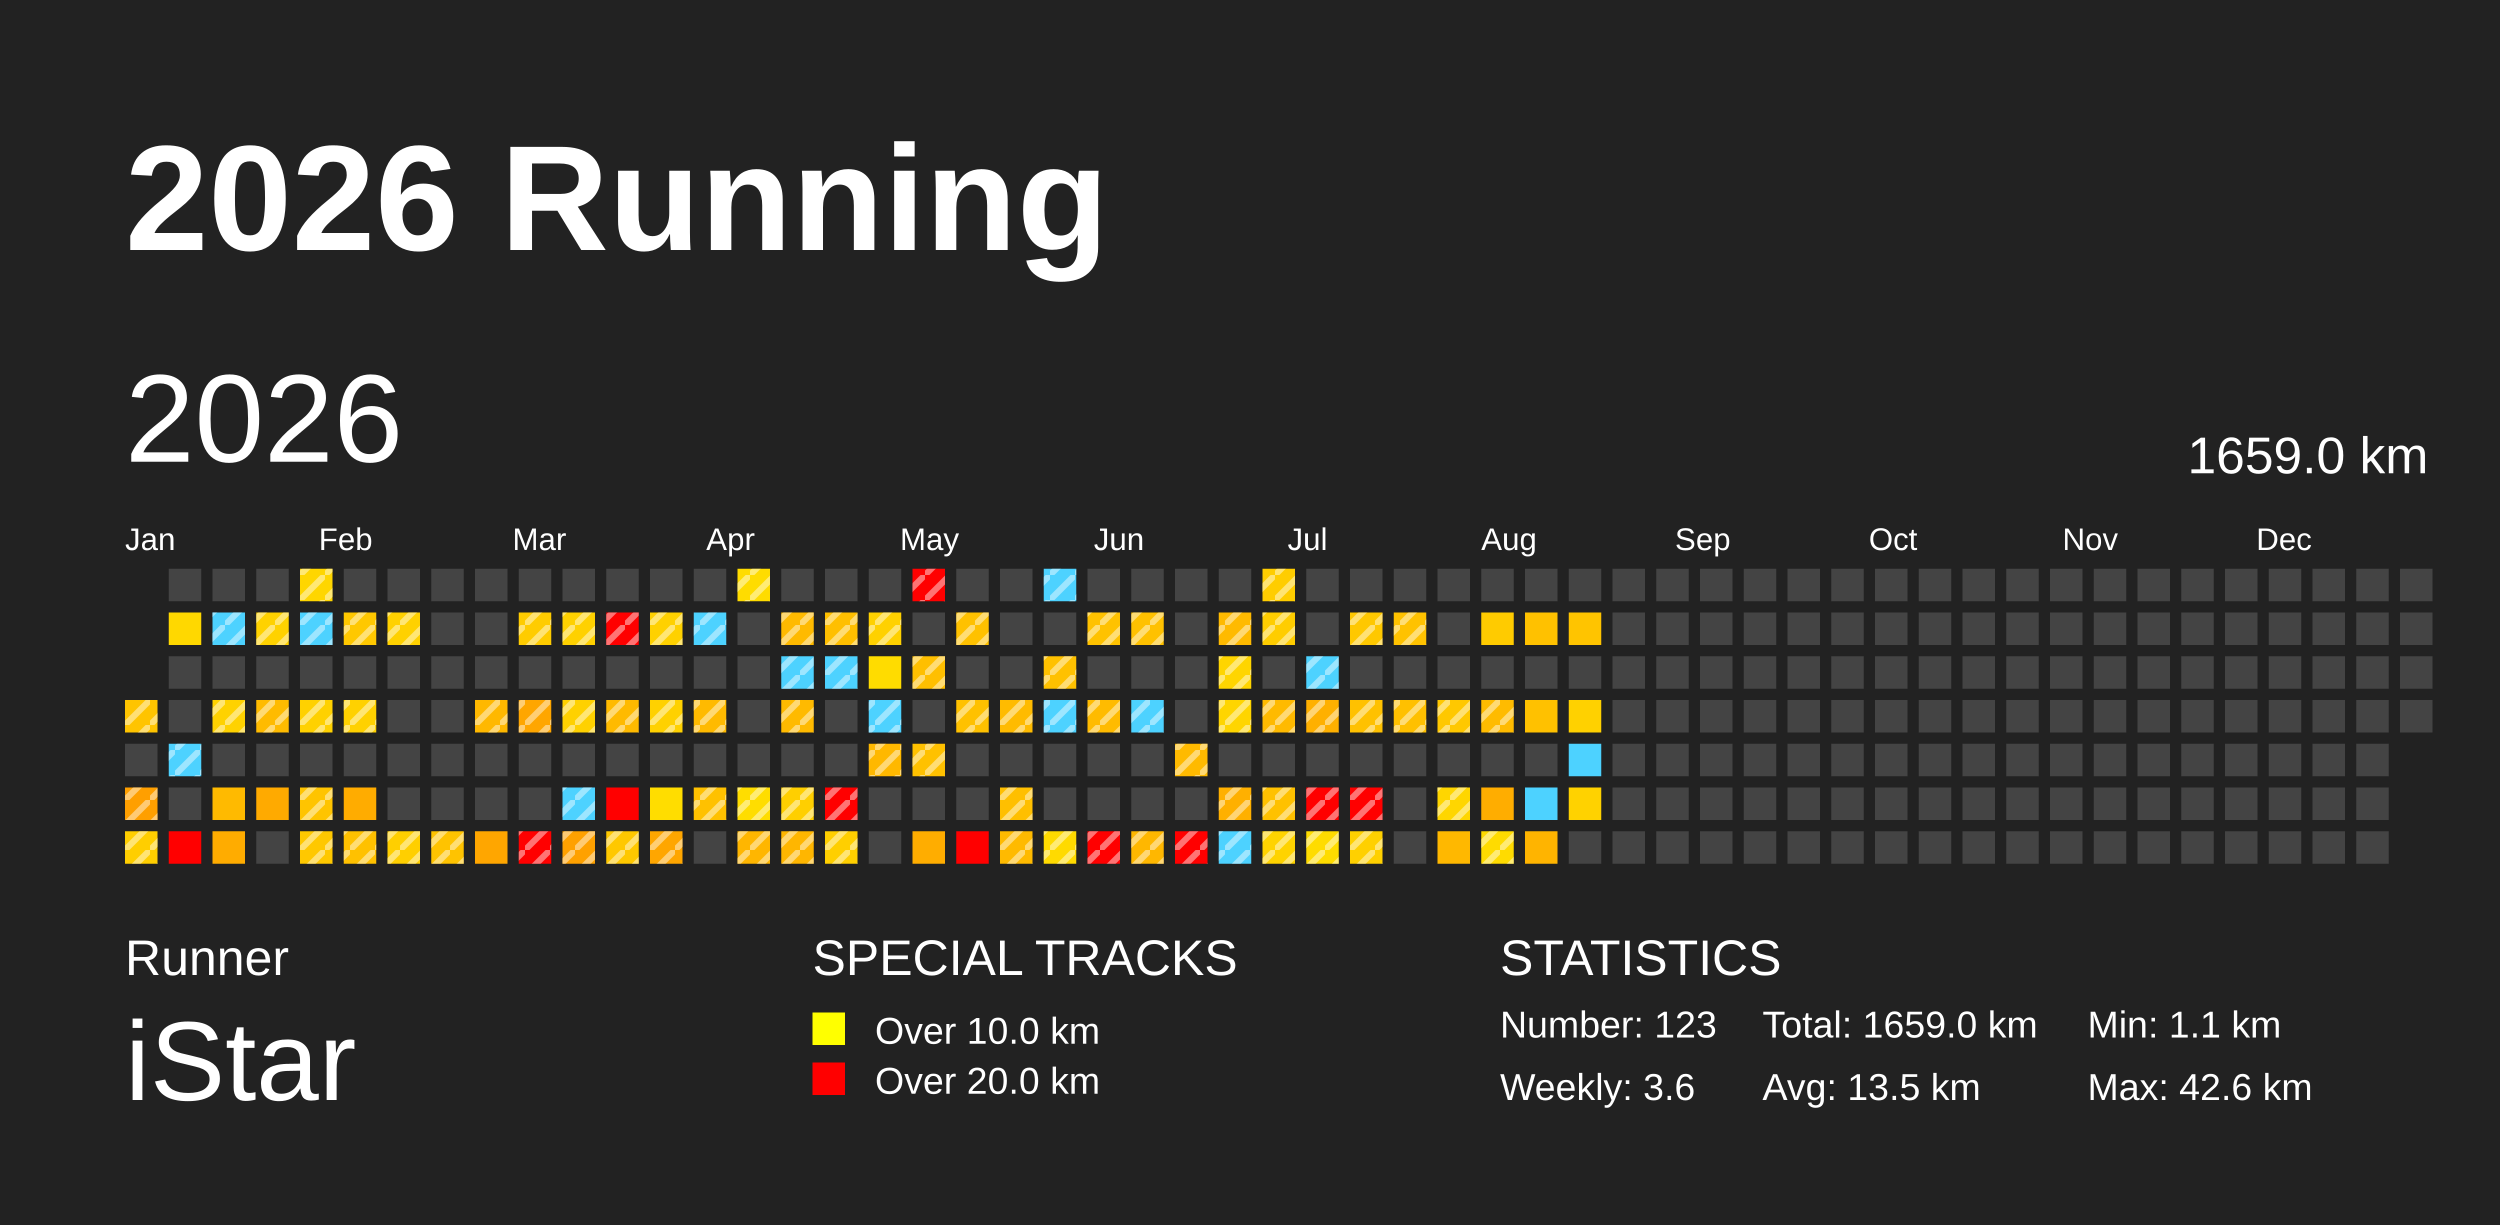
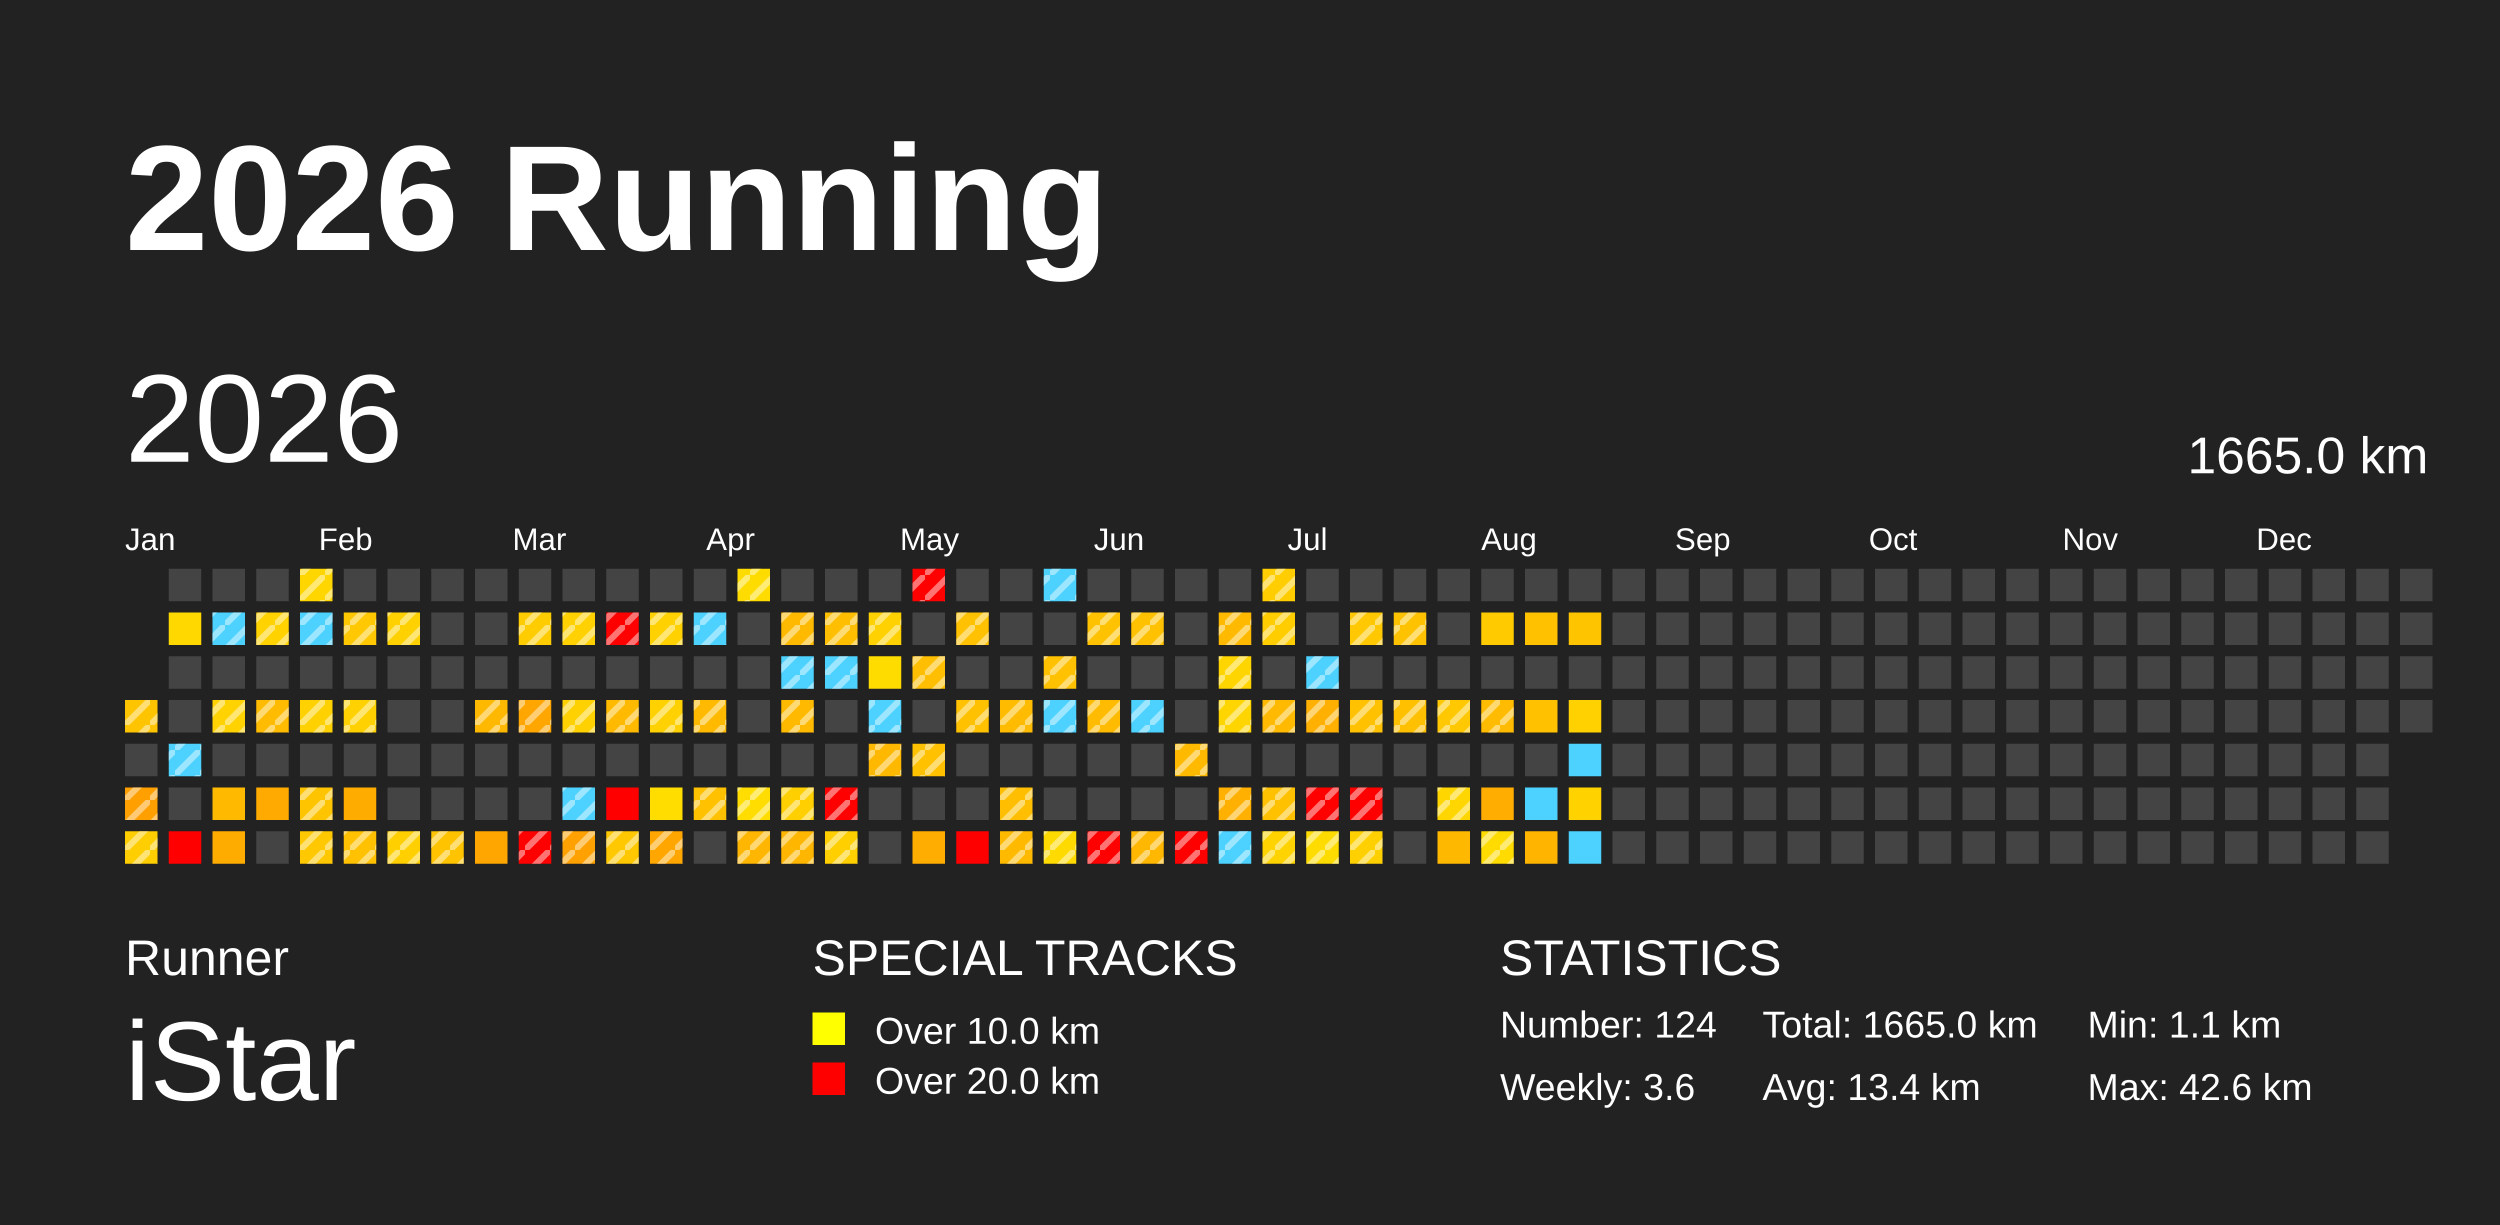
<svg xmlns="http://www.w3.org/2000/svg" baseProfile="full" height="98mm" version="1.1" viewBox="0,0,200,98" width="200mm">
  <defs>
    <pattern height="2" id="indoor-stripe" patternUnits="userSpaceOnUse" width="2">
      <line stroke="white" stroke-opacity="0.45" stroke-width="0.5" x1="0" x2="2" y1="2" y2="0" />
    </pattern>
  </defs>
  <rect fill="#222222" height="98" width="200" x="0" y="0" />
  <text fill="#FFFFFF" style="font-size:12px; font-family:Arial; font-weight:bold;" x="10" y="20">2026 Running</text>
  <text fill="#FFFFFF" style="font-size:4px; font-family:Arial" x="10" y="78">Runner</text>
  <text fill="#FFFFFF" style="font-size:9px; font-family:Arial" x="10" y="88">iStar</text>
  <text fill="#FFFFFF" style="font-size:4px; font-family:Arial" x="65" y="78">SPECIAL TRACKS</text>
  <rect fill="yellow" height="2.6" width="2.6" x="65" y="81" />
  <text fill="#FFFFFF" style="font-size:3px; font-family:Arial" x="70" y="83.5">Over 10.0 km</text>
  <rect fill="red" height="2.6" width="2.6" x="65" y="85" />
  <text fill="#FFFFFF" style="font-size:3px; font-family:Arial" x="70" y="87.5">Over 20.0 km</text>
  <text fill="#FFFFFF" style="font-size:4px; font-family:Arial" x="120" y="78">STATISTICS</text>
-   <text fill="#FFFFFF" style="font-size:3px; font-family:Arial" x="120" y="83">Number: 123</text>
+   <text fill="#FFFFFF" style="font-size:3px; font-family:Arial" x="120" y="83">Number: 124</text>
  <text fill="#FFFFFF" style="font-size:3px; font-family:Arial" x="120" y="88">Weekly: 3.6</text>
-   <text fill="#FFFFFF" style="font-size:3px; font-family:Arial" x="141" y="83">Total: 1659.0 km</text>
-   <text fill="#FFFFFF" style="font-size:3px; font-family:Arial" x="141" y="88">Avg: 13.5 km</text>
+   <text fill="#FFFFFF" style="font-size:3px; font-family:Arial" x="141" y="83">Total: 1665.0 km</text>
+   <text fill="#FFFFFF" style="font-size:3px; font-family:Arial" x="141" y="88">Avg: 13.4 km</text>
  <text fill="#FFFFFF" style="font-size:3px; font-family:Arial" x="167" y="83">Min: 1.1 km</text>
  <text fill="#FFFFFF" style="font-size:3px; font-family:Arial" x="167" y="88">Max: 42.6 km</text>
  <text dominant-baseline="hanging" fill="#FFFFFF" style="font-size:10.0px; font-family:Arial;" x="10" y="30">2026</text>
-   <text dominant-baseline="hanging" fill="#FFFFFF" style="font-size:4.125px; font-family:Arial;" x="175" y="35">1659.0 km</text>
+   <text dominant-baseline="hanging" fill="#FFFFFF" style="font-size:4.125px; font-family:Arial;" x="175" y="35">1665.0 km</text>
  <text fill="#FFFFFF" style="font-size:2.5px; font-family:Arial" x="10.0" y="44">Jan</text>
  <text fill="#FFFFFF" style="font-size:2.5px; font-family:Arial" x="25.5" y="44">Feb</text>
  <text fill="#FFFFFF" style="font-size:2.5px; font-family:Arial" x="41.0" y="44">Mar</text>
  <text fill="#FFFFFF" style="font-size:2.5px; font-family:Arial" x="56.5" y="44">Apr</text>
  <text fill="#FFFFFF" style="font-size:2.5px; font-family:Arial" x="72.0" y="44">May</text>
  <text fill="#FFFFFF" style="font-size:2.5px; font-family:Arial" x="87.5" y="44">Jun</text>
  <text fill="#FFFFFF" style="font-size:2.5px; font-family:Arial" x="103.0" y="44">Jul</text>
  <text fill="#FFFFFF" style="font-size:2.5px; font-family:Arial" x="118.5" y="44">Aug</text>
  <text fill="#FFFFFF" style="font-size:2.5px; font-family:Arial" x="134.0" y="44">Sep</text>
  <text fill="#FFFFFF" style="font-size:2.5px; font-family:Arial" x="149.5" y="44">Oct</text>
  <text fill="#FFFFFF" style="font-size:2.5px; font-family:Arial" x="165.0" y="44">Nov</text>
  <text fill="#FFFFFF" style="font-size:2.5px; font-family:Arial" x="180.5" y="44">Dec</text>
  <rect fill="#ffc400" height="2.6" width="2.6" x="10.0" y="56.0" />
  <rect fill="url(#indoor-stripe)" height="2.6" style="pointer-events: none;" width="2.6" x="10.0" y="56.0" />
  <rect fill="#444444" height="2.6" width="2.6" x="10.0" y="59.5" />
  <rect fill="#ff9f00" height="2.6" width="2.6" x="10.0" y="63.0" />
  <rect fill="url(#indoor-stripe)" height="2.6" style="pointer-events: none;" width="2.6" x="10.0" y="63.0" />
  <rect fill="#ffce00" height="2.6" width="2.6" x="10.0" y="66.5" />
  <rect fill="url(#indoor-stripe)" height="2.6" style="pointer-events: none;" width="2.6" x="10.0" y="66.5" />
  <rect fill="#444444" height="2.6" width="2.6" x="13.5" y="45.5" />
  <rect fill="#ffd800" height="2.6" width="2.6" x="13.5" y="49.0" />
  <rect fill="#444444" height="2.6" width="2.6" x="13.5" y="52.5" />
  <rect fill="#444444" height="2.6" width="2.6" x="13.5" y="56.0" />
  <rect fill="#4dd2ff" height="2.6" width="2.6" x="13.5" y="59.5" />
  <rect fill="url(#indoor-stripe)" height="2.6" style="pointer-events: none;" width="2.6" x="13.5" y="59.5" />
  <rect fill="#444444" height="2.6" width="2.6" x="13.5" y="63.0" />
  <rect fill="red" height="2.6" width="2.6" x="13.5" y="66.5" />
  <rect fill="#444444" height="2.6" width="2.6" x="17.0" y="45.5" />
  <rect fill="#4dd2ff" height="2.6" width="2.6" x="17.0" y="49.0" />
  <rect fill="url(#indoor-stripe)" height="2.6" style="pointer-events: none;" width="2.6" x="17.0" y="49.0" />
  <rect fill="#444444" height="2.6" width="2.6" x="17.0" y="52.5" />
  <rect fill="#ffd200" height="2.6" width="2.6" x="17.0" y="56.0" />
  <rect fill="url(#indoor-stripe)" height="2.6" style="pointer-events: none;" width="2.6" x="17.0" y="56.0" />
  <rect fill="#444444" height="2.6" width="2.6" x="17.0" y="59.5" />
  <rect fill="#ffba00" height="2.6" width="2.6" x="17.0" y="63.0" />
  <rect fill="#ffac00" height="2.6" width="2.6" x="17.0" y="66.5" />
  <rect fill="#444444" height="2.6" width="2.6" x="20.5" y="45.5" />
  <rect fill="#ffd200" height="2.6" width="2.6" x="20.5" y="49.0" />
  <rect fill="url(#indoor-stripe)" height="2.6" style="pointer-events: none;" width="2.6" x="20.5" y="49.0" />
  <rect fill="#444444" height="2.6" width="2.6" x="20.5" y="52.5" />
  <rect fill="#ffbb00" height="2.6" width="2.6" x="20.5" y="56.0" />
  <rect fill="url(#indoor-stripe)" height="2.6" style="pointer-events: none;" width="2.6" x="20.5" y="56.0" />
  <rect fill="#444444" height="2.6" width="2.6" x="20.5" y="59.5" />
  <rect fill="#ffaa00" height="2.6" width="2.6" x="20.5" y="63.0" />
  <rect fill="#444444" height="2.6" width="2.6" x="20.5" y="66.5" />
  <rect fill="#ffd600" height="2.6" width="2.6" x="24.0" y="45.5" />
  <rect fill="url(#indoor-stripe)" height="2.6" style="pointer-events: none;" width="2.6" x="24.0" y="45.5" />
  <rect fill="#4dd2ff" height="2.6" width="2.6" x="24.0" y="49.0" />
  <rect fill="url(#indoor-stripe)" height="2.6" style="pointer-events: none;" width="2.6" x="24.0" y="49.0" />
  <rect fill="#444444" height="2.6" width="2.6" x="24.0" y="52.5" />
  <rect fill="#ffd100" height="2.6" width="2.6" x="24.0" y="56.0" />
  <rect fill="url(#indoor-stripe)" height="2.6" style="pointer-events: none;" width="2.6" x="24.0" y="56.0" />
  <rect fill="#444444" height="2.6" width="2.6" x="24.0" y="59.5" />
  <rect fill="#ffc400" height="2.6" width="2.6" x="24.0" y="63.0" />
  <rect fill="url(#indoor-stripe)" height="2.6" style="pointer-events: none;" width="2.6" x="24.0" y="63.0" />
  <rect fill="#ffc800" height="2.6" width="2.6" x="24.0" y="66.5" />
  <rect fill="url(#indoor-stripe)" height="2.6" style="pointer-events: none;" width="2.6" x="24.0" y="66.5" />
  <rect fill="#444444" height="2.6" width="2.6" x="27.5" y="45.5" />
  <rect fill="#ffc800" height="2.6" width="2.6" x="27.5" y="49.0" />
  <rect fill="url(#indoor-stripe)" height="2.6" style="pointer-events: none;" width="2.6" x="27.5" y="49.0" />
  <rect fill="#444444" height="2.6" width="2.6" x="27.5" y="52.5" />
  <rect fill="#ffd100" height="2.6" width="2.6" x="27.5" y="56.0" />
  <rect fill="url(#indoor-stripe)" height="2.6" style="pointer-events: none;" width="2.6" x="27.5" y="56.0" />
  <rect fill="#444444" height="2.6" width="2.6" x="27.5" y="59.5" />
  <rect fill="#ffac00" height="2.6" width="2.6" x="27.5" y="63.0" />
  <rect fill="#ffc100" height="2.6" width="2.6" x="27.5" y="66.5" />
  <rect fill="url(#indoor-stripe)" height="2.6" style="pointer-events: none;" width="2.6" x="27.5" y="66.5" />
  <rect fill="#444444" height="2.6" width="2.6" x="31.0" y="45.5" />
  <rect fill="#ffd100" height="2.6" width="2.6" x="31.0" y="49.0" />
  <rect fill="url(#indoor-stripe)" height="2.6" style="pointer-events: none;" width="2.6" x="31.0" y="49.0" />
  <rect fill="#444444" height="2.6" width="2.6" x="31.0" y="52.5" />
  <rect fill="#444444" height="2.6" width="2.6" x="31.0" y="56.0" />
  <rect fill="#444444" height="2.6" width="2.6" x="31.0" y="59.5" />
  <rect fill="#444444" height="2.6" width="2.6" x="31.0" y="63.0" />
  <rect fill="#ffcf00" height="2.6" width="2.6" x="31.0" y="66.5" />
  <rect fill="url(#indoor-stripe)" height="2.6" style="pointer-events: none;" width="2.6" x="31.0" y="66.5" />
  <rect fill="#444444" height="2.6" width="2.6" x="34.5" y="45.5" />
  <rect fill="#444444" height="2.6" width="2.6" x="34.5" y="49.0" />
  <rect fill="#444444" height="2.6" width="2.6" x="34.5" y="52.5" />
  <rect fill="#444444" height="2.6" width="2.6" x="34.5" y="56.0" />
  <rect fill="#444444" height="2.6" width="2.6" x="34.5" y="59.5" />
  <rect fill="#444444" height="2.6" width="2.6" x="34.5" y="63.0" />
  <rect fill="#ffc300" height="2.6" width="2.6" x="34.5" y="66.5" />
  <rect fill="url(#indoor-stripe)" height="2.6" style="pointer-events: none;" width="2.6" x="34.5" y="66.5" />
  <rect fill="#444444" height="2.6" width="2.6" x="38.0" y="45.5" />
  <rect fill="#444444" height="2.6" width="2.6" x="38.0" y="49.0" />
  <rect fill="#444444" height="2.6" width="2.6" x="38.0" y="52.5" />
  <rect fill="#ffb800" height="2.6" width="2.6" x="38.0" y="56.0" />
  <rect fill="url(#indoor-stripe)" height="2.6" style="pointer-events: none;" width="2.6" x="38.0" y="56.0" />
  <rect fill="#444444" height="2.6" width="2.6" x="38.0" y="59.5" />
  <rect fill="#444444" height="2.6" width="2.6" x="38.0" y="63.0" />
  <rect fill="#ffa600" height="2.6" width="2.6" x="38.0" y="66.5" />
  <rect fill="#444444" height="2.6" width="2.6" x="41.5" y="45.5" />
  <rect fill="#ffcc00" height="2.6" width="2.6" x="41.5" y="49.0" />
  <rect fill="url(#indoor-stripe)" height="2.6" style="pointer-events: none;" width="2.6" x="41.5" y="49.0" />
  <rect fill="#444444" height="2.6" width="2.6" x="41.5" y="52.5" />
  <rect fill="#ffa600" height="2.6" width="2.6" x="41.5" y="56.0" />
  <rect fill="url(#indoor-stripe)" height="2.6" style="pointer-events: none;" width="2.6" x="41.5" y="56.0" />
  <rect fill="#444444" height="2.6" width="2.6" x="41.5" y="59.5" />
  <rect fill="#444444" height="2.6" width="2.6" x="41.5" y="63.0" />
  <rect fill="red" height="2.6" width="2.6" x="41.5" y="66.5" />
  <rect fill="url(#indoor-stripe)" height="2.6" style="pointer-events: none;" width="2.6" x="41.5" y="66.5" />
  <rect fill="#444444" height="2.6" width="2.6" x="45.0" y="45.5" />
  <rect fill="#ffd100" height="2.6" width="2.6" x="45.0" y="49.0" />
  <rect fill="url(#indoor-stripe)" height="2.6" style="pointer-events: none;" width="2.6" x="45.0" y="49.0" />
  <rect fill="#444444" height="2.6" width="2.6" x="45.0" y="52.5" />
  <rect fill="#ffd100" height="2.6" width="2.6" x="45.0" y="56.0" />
  <rect fill="url(#indoor-stripe)" height="2.6" style="pointer-events: none;" width="2.6" x="45.0" y="56.0" />
  <rect fill="#444444" height="2.6" width="2.6" x="45.0" y="59.5" />
  <rect fill="#4dd2ff" height="2.6" width="2.6" x="45.0" y="63.0" />
  <rect fill="url(#indoor-stripe)" height="2.6" style="pointer-events: none;" width="2.6" x="45.0" y="63.0" />
  <rect fill="#ffa100" height="2.6" width="2.6" x="45.0" y="66.5" />
  <rect fill="url(#indoor-stripe)" height="2.6" style="pointer-events: none;" width="2.6" x="45.0" y="66.5" />
  <rect fill="#444444" height="2.6" width="2.6" x="48.5" y="45.5" />
  <rect fill="red" height="2.6" width="2.6" x="48.5" y="49.0" />
  <rect fill="url(#indoor-stripe)" height="2.6" style="pointer-events: none;" width="2.6" x="48.5" y="49.0" />
  <rect fill="#444444" height="2.6" width="2.6" x="48.5" y="52.5" />
  <rect fill="#ffba00" height="2.6" width="2.6" x="48.5" y="56.0" />
  <rect fill="url(#indoor-stripe)" height="2.6" style="pointer-events: none;" width="2.6" x="48.5" y="56.0" />
  <rect fill="#444444" height="2.6" width="2.6" x="48.5" y="59.5" />
  <rect fill="red" height="2.6" width="2.6" x="48.5" y="63.0" />
  <rect fill="#ffc800" height="2.6" width="2.6" x="48.5" y="66.5" />
  <rect fill="url(#indoor-stripe)" height="2.6" style="pointer-events: none;" width="2.6" x="48.5" y="66.5" />
  <rect fill="#444444" height="2.6" width="2.6" x="52.0" y="45.5" />
  <rect fill="#ffd100" height="2.6" width="2.6" x="52.0" y="49.0" />
  <rect fill="url(#indoor-stripe)" height="2.6" style="pointer-events: none;" width="2.6" x="52.0" y="49.0" />
  <rect fill="#444444" height="2.6" width="2.6" x="52.0" y="52.5" />
  <rect fill="#ffd100" height="2.6" width="2.6" x="52.0" y="56.0" />
  <rect fill="url(#indoor-stripe)" height="2.6" style="pointer-events: none;" width="2.6" x="52.0" y="56.0" />
  <rect fill="#444444" height="2.6" width="2.6" x="52.0" y="59.5" />
  <rect fill="#ffdd00" height="2.6" width="2.6" x="52.0" y="63.0" />
  <rect fill="#ffa600" height="2.6" width="2.6" x="52.0" y="66.5" />
  <rect fill="url(#indoor-stripe)" height="2.6" style="pointer-events: none;" width="2.6" x="52.0" y="66.5" />
  <rect fill="#444444" height="2.6" width="2.6" x="55.5" y="45.5" />
  <rect fill="#4dd2ff" height="2.6" width="2.6" x="55.5" y="49.0" />
  <rect fill="url(#indoor-stripe)" height="2.6" style="pointer-events: none;" width="2.6" x="55.5" y="49.0" />
  <rect fill="#444444" height="2.6" width="2.6" x="55.5" y="52.5" />
  <rect fill="#ffba00" height="2.6" width="2.6" x="55.5" y="56.0" />
  <rect fill="url(#indoor-stripe)" height="2.6" style="pointer-events: none;" width="2.6" x="55.5" y="56.0" />
  <rect fill="#444444" height="2.6" width="2.6" x="55.5" y="59.5" />
  <rect fill="#ffc100" height="2.6" width="2.6" x="55.5" y="63.0" />
  <rect fill="url(#indoor-stripe)" height="2.6" style="pointer-events: none;" width="2.6" x="55.5" y="63.0" />
  <rect fill="#444444" height="2.6" width="2.6" x="55.5" y="66.5" />
  <rect fill="#ffdc00" height="2.6" width="2.6" x="59.0" y="45.5" />
  <rect fill="url(#indoor-stripe)" height="2.6" style="pointer-events: none;" width="2.6" x="59.0" y="45.5" />
  <rect fill="#444444" height="2.6" width="2.6" x="59.0" y="49.0" />
  <rect fill="#444444" height="2.6" width="2.6" x="59.0" y="52.5" />
  <rect fill="#444444" height="2.6" width="2.6" x="59.0" y="56.0" />
  <rect fill="#444444" height="2.6" width="2.6" x="59.0" y="59.5" />
  <rect fill="#ffdd00" height="2.6" width="2.6" x="59.0" y="63.0" />
  <rect fill="url(#indoor-stripe)" height="2.6" style="pointer-events: none;" width="2.6" x="59.0" y="63.0" />
  <rect fill="#ffb600" height="2.6" width="2.6" x="59.0" y="66.5" />
  <rect fill="url(#indoor-stripe)" height="2.6" style="pointer-events: none;" width="2.6" x="59.0" y="66.5" />
  <rect fill="#444444" height="2.6" width="2.6" x="62.5" y="45.5" />
  <rect fill="#ffba00" height="2.6" width="2.6" x="62.5" y="49.0" />
  <rect fill="url(#indoor-stripe)" height="2.6" style="pointer-events: none;" width="2.6" x="62.5" y="49.0" />
  <rect fill="#4dd2ff" height="2.6" width="2.6" x="62.5" y="52.5" />
  <rect fill="url(#indoor-stripe)" height="2.6" style="pointer-events: none;" width="2.6" x="62.5" y="52.5" />
  <rect fill="#ffba00" height="2.6" width="2.6" x="62.5" y="56.0" />
  <rect fill="url(#indoor-stripe)" height="2.6" style="pointer-events: none;" width="2.6" x="62.5" y="56.0" />
  <rect fill="#444444" height="2.6" width="2.6" x="62.5" y="59.5" />
  <rect fill="#ffcf00" height="2.6" width="2.6" x="62.5" y="63.0" />
  <rect fill="url(#indoor-stripe)" height="2.6" style="pointer-events: none;" width="2.6" x="62.5" y="63.0" />
  <rect fill="#ffb600" height="2.6" width="2.6" x="62.5" y="66.5" />
  <rect fill="url(#indoor-stripe)" height="2.6" style="pointer-events: none;" width="2.6" x="62.5" y="66.5" />
  <rect fill="#444444" height="2.6" width="2.6" x="66.0" y="45.5" />
  <rect fill="#ffbf00" height="2.6" width="2.6" x="66.0" y="49.0" />
  <rect fill="url(#indoor-stripe)" height="2.6" style="pointer-events: none;" width="2.6" x="66.0" y="49.0" />
  <rect fill="#4dd2ff" height="2.6" width="2.6" x="66.0" y="52.5" />
  <rect fill="url(#indoor-stripe)" height="2.6" style="pointer-events: none;" width="2.6" x="66.0" y="52.5" />
  <rect fill="#444444" height="2.6" width="2.6" x="66.0" y="56.0" />
  <rect fill="#444444" height="2.6" width="2.6" x="66.0" y="59.5" />
  <rect fill="red" height="2.6" width="2.6" x="66.0" y="63.0" />
  <rect fill="url(#indoor-stripe)" height="2.6" style="pointer-events: none;" width="2.6" x="66.0" y="63.0" />
  <rect fill="#ffcf00" height="2.6" width="2.6" x="66.0" y="66.5" />
  <rect fill="url(#indoor-stripe)" height="2.6" style="pointer-events: none;" width="2.6" x="66.0" y="66.5" />
  <rect fill="#444444" height="2.6" width="2.6" x="69.5" y="45.5" />
  <rect fill="#ffd100" height="2.6" width="2.6" x="69.5" y="49.0" />
  <rect fill="url(#indoor-stripe)" height="2.6" style="pointer-events: none;" width="2.6" x="69.5" y="49.0" />
  <rect fill="#ffdc00" height="2.6" width="2.6" x="69.5" y="52.5" />
  <rect fill="#4dd2ff" height="2.6" width="2.6" x="69.5" y="56.0" />
  <rect fill="url(#indoor-stripe)" height="2.6" style="pointer-events: none;" width="2.6" x="69.5" y="56.0" />
  <rect fill="#ffb800" height="2.6" width="2.6" x="69.5" y="59.5" />
  <rect fill="url(#indoor-stripe)" height="2.6" style="pointer-events: none;" width="2.6" x="69.5" y="59.5" />
  <rect fill="#444444" height="2.6" width="2.6" x="69.5" y="63.0" />
  <rect fill="#444444" height="2.6" width="2.6" x="69.5" y="66.5" />
  <rect fill="red" height="2.6" width="2.6" x="73.0" y="45.5" />
  <rect fill="url(#indoor-stripe)" height="2.6" style="pointer-events: none;" width="2.6" x="73.0" y="45.5" />
  <rect fill="#444444" height="2.6" width="2.6" x="73.0" y="49.0" />
  <rect fill="#ffbf00" height="2.6" width="2.6" x="73.0" y="52.5" />
  <rect fill="url(#indoor-stripe)" height="2.6" style="pointer-events: none;" width="2.6" x="73.0" y="52.5" />
  <rect fill="#444444" height="2.6" width="2.6" x="73.0" y="56.0" />
  <rect fill="#ffc100" height="2.6" width="2.6" x="73.0" y="59.5" />
  <rect fill="url(#indoor-stripe)" height="2.6" style="pointer-events: none;" width="2.6" x="73.0" y="59.5" />
  <rect fill="#444444" height="2.6" width="2.6" x="73.0" y="63.0" />
  <rect fill="#ffad00" height="2.6" width="2.6" x="73.0" y="66.5" />
  <rect fill="#444444" height="2.6" width="2.6" x="76.5" y="45.5" />
  <rect fill="#ffc100" height="2.6" width="2.6" x="76.5" y="49.0" />
  <rect fill="url(#indoor-stripe)" height="2.6" style="pointer-events: none;" width="2.6" x="76.5" y="49.0" />
  <rect fill="#444444" height="2.6" width="2.6" x="76.5" y="52.5" />
  <rect fill="#ffc100" height="2.6" width="2.6" x="76.5" y="56.0" />
  <rect fill="url(#indoor-stripe)" height="2.6" style="pointer-events: none;" width="2.6" x="76.5" y="56.0" />
  <rect fill="#444444" height="2.6" width="2.6" x="76.5" y="59.5" />
  <rect fill="#444444" height="2.6" width="2.6" x="76.5" y="63.0" />
  <rect fill="red" height="2.6" width="2.6" x="76.5" y="66.5" />
  <rect fill="#444444" height="2.6" width="2.6" x="80.0" y="45.5" />
  <rect fill="#444444" height="2.6" width="2.6" x="80.0" y="49.0" />
  <rect fill="#444444" height="2.6" width="2.6" x="80.0" y="52.5" />
  <rect fill="#ffbb00" height="2.6" width="2.6" x="80.0" y="56.0" />
  <rect fill="url(#indoor-stripe)" height="2.6" style="pointer-events: none;" width="2.6" x="80.0" y="56.0" />
  <rect fill="#444444" height="2.6" width="2.6" x="80.0" y="59.5" />
  <rect fill="#ffbf00" height="2.6" width="2.6" x="80.0" y="63.0" />
  <rect fill="url(#indoor-stripe)" height="2.6" style="pointer-events: none;" width="2.6" x="80.0" y="63.0" />
  <rect fill="#ffba00" height="2.6" width="2.6" x="80.0" y="66.5" />
  <rect fill="url(#indoor-stripe)" height="2.6" style="pointer-events: none;" width="2.6" x="80.0" y="66.5" />
  <rect fill="#4dd2ff" height="2.6" width="2.6" x="83.5" y="45.5" />
  <rect fill="url(#indoor-stripe)" height="2.6" style="pointer-events: none;" width="2.6" x="83.5" y="45.5" />
  <rect fill="#444444" height="2.6" width="2.6" x="83.5" y="49.0" />
  <rect fill="#ffc100" height="2.6" width="2.6" x="83.5" y="52.5" />
  <rect fill="url(#indoor-stripe)" height="2.6" style="pointer-events: none;" width="2.6" x="83.5" y="52.5" />
  <rect fill="#4dd2ff" height="2.6" width="2.6" x="83.5" y="56.0" />
  <rect fill="url(#indoor-stripe)" height="2.6" style="pointer-events: none;" width="2.6" x="83.5" y="56.0" />
  <rect fill="#444444" height="2.6" width="2.6" x="83.5" y="59.5" />
  <rect fill="#444444" height="2.6" width="2.6" x="83.5" y="63.0" />
  <rect fill="#ffda00" height="2.6" width="2.6" x="83.5" y="66.5" />
  <rect fill="url(#indoor-stripe)" height="2.6" style="pointer-events: none;" width="2.6" x="83.5" y="66.5" />
  <rect fill="#444444" height="2.6" width="2.6" x="87.0" y="45.5" />
  <rect fill="#ffc200" height="2.6" width="2.6" x="87.0" y="49.0" />
  <rect fill="url(#indoor-stripe)" height="2.6" style="pointer-events: none;" width="2.6" x="87.0" y="49.0" />
  <rect fill="#444444" height="2.6" width="2.6" x="87.0" y="52.5" />
  <rect fill="#ffbb00" height="2.6" width="2.6" x="87.0" y="56.0" />
  <rect fill="url(#indoor-stripe)" height="2.6" style="pointer-events: none;" width="2.6" x="87.0" y="56.0" />
  <rect fill="#444444" height="2.6" width="2.6" x="87.0" y="59.5" />
  <rect fill="#444444" height="2.6" width="2.6" x="87.0" y="63.0" />
  <rect fill="red" height="2.6" width="2.6" x="87.0" y="66.5" />
  <rect fill="url(#indoor-stripe)" height="2.6" style="pointer-events: none;" width="2.6" x="87.0" y="66.5" />
  <rect fill="#444444" height="2.6" width="2.6" x="90.5" y="45.5" />
  <rect fill="#ffc100" height="2.6" width="2.6" x="90.5" y="49.0" />
  <rect fill="url(#indoor-stripe)" height="2.6" style="pointer-events: none;" width="2.6" x="90.5" y="49.0" />
  <rect fill="#444444" height="2.6" width="2.6" x="90.5" y="52.5" />
  <rect fill="#4dd2ff" height="2.6" width="2.6" x="90.5" y="56.0" />
  <rect fill="url(#indoor-stripe)" height="2.6" style="pointer-events: none;" width="2.6" x="90.5" y="56.0" />
  <rect fill="#444444" height="2.6" width="2.6" x="90.5" y="59.5" />
  <rect fill="#444444" height="2.6" width="2.6" x="90.5" y="63.0" />
  <rect fill="#ffb700" height="2.6" width="2.6" x="90.5" y="66.5" />
  <rect fill="url(#indoor-stripe)" height="2.6" style="pointer-events: none;" width="2.6" x="90.5" y="66.5" />
  <rect fill="#444444" height="2.6" width="2.6" x="94.0" y="45.5" />
  <rect fill="#444444" height="2.6" width="2.6" x="94.0" y="49.0" />
  <rect fill="#444444" height="2.6" width="2.6" x="94.0" y="52.5" />
  <rect fill="#444444" height="2.6" width="2.6" x="94.0" y="56.0" />
  <rect fill="#ffba00" height="2.6" width="2.6" x="94.0" y="59.5" />
  <rect fill="url(#indoor-stripe)" height="2.6" style="pointer-events: none;" width="2.6" x="94.0" y="59.5" />
  <rect fill="#444444" height="2.6" width="2.6" x="94.0" y="63.0" />
  <rect fill="red" height="2.6" width="2.6" x="94.0" y="66.5" />
  <rect fill="url(#indoor-stripe)" height="2.6" style="pointer-events: none;" width="2.6" x="94.0" y="66.5" />
  <rect fill="#444444" height="2.6" width="2.6" x="97.5" y="45.5" />
  <rect fill="#ffba00" height="2.6" width="2.6" x="97.5" y="49.0" />
  <rect fill="url(#indoor-stripe)" height="2.6" style="pointer-events: none;" width="2.6" x="97.5" y="49.0" />
  <rect fill="#ffd500" height="2.6" width="2.6" x="97.5" y="52.5" />
  <rect fill="url(#indoor-stripe)" height="2.6" style="pointer-events: none;" width="2.6" x="97.5" y="52.5" />
  <rect fill="#ffd500" height="2.6" width="2.6" x="97.5" y="56.0" />
  <rect fill="url(#indoor-stripe)" height="2.6" style="pointer-events: none;" width="2.6" x="97.5" y="56.0" />
  <rect fill="#444444" height="2.6" width="2.6" x="97.5" y="59.5" />
  <rect fill="#ffb000" height="2.6" width="2.6" x="97.5" y="63.0" />
  <rect fill="url(#indoor-stripe)" height="2.6" style="pointer-events: none;" width="2.6" x="97.5" y="63.0" />
  <rect fill="#4dd2ff" height="2.6" width="2.6" x="97.5" y="66.5" />
  <rect fill="url(#indoor-stripe)" height="2.6" style="pointer-events: none;" width="2.6" x="97.5" y="66.5" />
  <rect fill="#ffcd00" height="2.6" width="2.6" x="101.0" y="45.5" />
  <rect fill="url(#indoor-stripe)" height="2.6" style="pointer-events: none;" width="2.6" x="101.0" y="45.5" />
  <rect fill="#ffcd00" height="2.6" width="2.6" x="101.0" y="49.0" />
  <rect fill="url(#indoor-stripe)" height="2.6" style="pointer-events: none;" width="2.6" x="101.0" y="49.0" />
  <rect fill="#444444" height="2.6" width="2.6" x="101.0" y="52.5" />
  <rect fill="#ffba00" height="2.6" width="2.6" x="101.0" y="56.0" />
  <rect fill="url(#indoor-stripe)" height="2.6" style="pointer-events: none;" width="2.6" x="101.0" y="56.0" />
  <rect fill="#444444" height="2.6" width="2.6" x="101.0" y="59.5" />
  <rect fill="#ffc100" height="2.6" width="2.6" x="101.0" y="63.0" />
  <rect fill="url(#indoor-stripe)" height="2.6" style="pointer-events: none;" width="2.6" x="101.0" y="63.0" />
  <rect fill="#ffd300" height="2.6" width="2.6" x="101.0" y="66.5" />
  <rect fill="url(#indoor-stripe)" height="2.6" style="pointer-events: none;" width="2.6" x="101.0" y="66.5" />
  <rect fill="#444444" height="2.6" width="2.6" x="104.5" y="45.5" />
  <rect fill="#444444" height="2.6" width="2.6" x="104.5" y="49.0" />
  <rect fill="#4dd2ff" height="2.6" width="2.6" x="104.5" y="52.5" />
  <rect fill="url(#indoor-stripe)" height="2.6" style="pointer-events: none;" width="2.6" x="104.5" y="52.5" />
  <rect fill="#ffb000" height="2.6" width="2.6" x="104.5" y="56.0" />
  <rect fill="url(#indoor-stripe)" height="2.6" style="pointer-events: none;" width="2.6" x="104.5" y="56.0" />
  <rect fill="#444444" height="2.6" width="2.6" x="104.5" y="59.5" />
  <rect fill="red" height="2.6" width="2.6" x="104.5" y="63.0" />
  <rect fill="url(#indoor-stripe)" height="2.6" style="pointer-events: none;" width="2.6" x="104.5" y="63.0" />
  <rect fill="#ffdc00" height="2.6" width="2.6" x="104.5" y="66.5" />
  <rect fill="url(#indoor-stripe)" height="2.6" style="pointer-events: none;" width="2.6" x="104.5" y="66.5" />
  <rect fill="#444444" height="2.6" width="2.6" x="108.0" y="45.5" />
  <rect fill="#ffc800" height="2.6" width="2.6" x="108.0" y="49.0" />
  <rect fill="url(#indoor-stripe)" height="2.6" style="pointer-events: none;" width="2.6" x="108.0" y="49.0" />
  <rect fill="#444444" height="2.6" width="2.6" x="108.0" y="52.5" />
  <rect fill="#ffc100" height="2.6" width="2.6" x="108.0" y="56.0" />
  <rect fill="url(#indoor-stripe)" height="2.6" style="pointer-events: none;" width="2.6" x="108.0" y="56.0" />
  <rect fill="#444444" height="2.6" width="2.6" x="108.0" y="59.5" />
  <rect fill="red" height="2.6" width="2.6" x="108.0" y="63.0" />
  <rect fill="url(#indoor-stripe)" height="2.6" style="pointer-events: none;" width="2.6" x="108.0" y="63.0" />
  <rect fill="#ffd000" height="2.6" width="2.6" x="108.0" y="66.5" />
  <rect fill="url(#indoor-stripe)" height="2.6" style="pointer-events: none;" width="2.6" x="108.0" y="66.5" />
  <rect fill="#444444" height="2.6" width="2.6" x="111.5" y="45.5" />
  <rect fill="#ffc200" height="2.6" width="2.6" x="111.5" y="49.0" />
  <rect fill="url(#indoor-stripe)" height="2.6" style="pointer-events: none;" width="2.6" x="111.5" y="49.0" />
  <rect fill="#444444" height="2.6" width="2.6" x="111.5" y="52.5" />
  <rect fill="#ffc000" height="2.6" width="2.6" x="111.5" y="56.0" />
  <rect fill="url(#indoor-stripe)" height="2.6" style="pointer-events: none;" width="2.6" x="111.5" y="56.0" />
  <rect fill="#444444" height="2.6" width="2.6" x="111.5" y="59.5" />
  <rect fill="#444444" height="2.6" width="2.6" x="111.5" y="63.0" />
  <rect fill="#444444" height="2.6" width="2.6" x="111.5" y="66.5" />
  <rect fill="#444444" height="2.6" width="2.6" x="115.0" y="45.5" />
  <rect fill="#444444" height="2.6" width="2.6" x="115.0" y="49.0" />
  <rect fill="#444444" height="2.6" width="2.6" x="115.0" y="52.5" />
  <rect fill="#ffc800" height="2.6" width="2.6" x="115.0" y="56.0" />
  <rect fill="url(#indoor-stripe)" height="2.6" style="pointer-events: none;" width="2.6" x="115.0" y="56.0" />
  <rect fill="#444444" height="2.6" width="2.6" x="115.0" y="59.5" />
  <rect fill="#ffd600" height="2.6" width="2.6" x="115.0" y="63.0" />
  <rect fill="url(#indoor-stripe)" height="2.6" style="pointer-events: none;" width="2.6" x="115.0" y="63.0" />
  <rect fill="#ffb800" height="2.6" width="2.6" x="115.0" y="66.5" />
  <rect fill="#444444" height="2.6" width="2.6" x="118.5" y="45.5" />
  <rect fill="#ffcb00" height="2.6" width="2.6" x="118.5" y="49.0" />
  <rect fill="#444444" height="2.6" width="2.6" x="118.5" y="52.5" />
  <rect fill="#ffbb00" height="2.6" width="2.6" x="118.5" y="56.0" />
  <rect fill="url(#indoor-stripe)" height="2.6" style="pointer-events: none;" width="2.6" x="118.5" y="56.0" />
  <rect fill="#444444" height="2.6" width="2.6" x="118.5" y="59.5" />
  <rect fill="#ffad00" height="2.6" width="2.6" x="118.5" y="63.0" />
  <rect fill="#ffdb00" height="2.6" width="2.6" x="118.5" y="66.5" />
  <rect fill="url(#indoor-stripe)" height="2.6" style="pointer-events: none;" width="2.6" x="118.5" y="66.5" />
  <rect fill="#444444" height="2.6" width="2.6" x="122.0" y="45.5" />
  <rect fill="#ffc100" height="2.6" width="2.6" x="122.0" y="49.0" />
  <rect fill="#444444" height="2.6" width="2.6" x="122.0" y="52.5" />
  <rect fill="#ffc100" height="2.6" width="2.6" x="122.0" y="56.0" />
  <rect fill="#444444" height="2.6" width="2.6" x="122.0" y="59.5" />
  <rect fill="#4dd2ff" height="2.6" width="2.6" x="122.0" y="63.0" />
  <rect fill="#ffb400" height="2.6" width="2.6" x="122.0" y="66.5" />
  <rect fill="#444444" height="2.6" width="2.6" x="125.5" y="45.5" />
  <rect fill="#ffc400" height="2.6" width="2.6" x="125.5" y="49.0" />
  <rect fill="#444444" height="2.6" width="2.6" x="125.5" y="52.5" />
  <rect fill="#ffd100" height="2.6" width="2.6" x="125.5" y="56.0" />
  <rect fill="#4dd2ff" height="2.6" width="2.6" x="125.5" y="59.5" />
  <rect fill="#ffd200" height="2.6" width="2.6" x="125.5" y="63.0" />
-   <rect fill="#444444" height="2.6" width="2.6" x="125.5" y="66.5" />
+   <rect fill="#4dd2ff" height="2.6" width="2.6" x="125.5" y="66.5" />
  <rect fill="#444444" height="2.6" width="2.6" x="129.0" y="45.5" />
  <rect fill="#444444" height="2.6" width="2.6" x="129.0" y="49.0" />
  <rect fill="#444444" height="2.6" width="2.6" x="129.0" y="52.5" />
  <rect fill="#444444" height="2.6" width="2.6" x="129.0" y="56.0" />
  <rect fill="#444444" height="2.6" width="2.6" x="129.0" y="59.5" />
  <rect fill="#444444" height="2.6" width="2.6" x="129.0" y="63.0" />
  <rect fill="#444444" height="2.6" width="2.6" x="129.0" y="66.5" />
  <rect fill="#444444" height="2.6" width="2.6" x="132.5" y="45.5" />
  <rect fill="#444444" height="2.6" width="2.6" x="132.5" y="49.0" />
  <rect fill="#444444" height="2.6" width="2.6" x="132.5" y="52.5" />
  <rect fill="#444444" height="2.6" width="2.6" x="132.5" y="56.0" />
  <rect fill="#444444" height="2.6" width="2.6" x="132.5" y="59.5" />
  <rect fill="#444444" height="2.6" width="2.6" x="132.5" y="63.0" />
  <rect fill="#444444" height="2.6" width="2.6" x="132.5" y="66.5" />
  <rect fill="#444444" height="2.6" width="2.6" x="136.0" y="45.5" />
  <rect fill="#444444" height="2.6" width="2.6" x="136.0" y="49.0" />
  <rect fill="#444444" height="2.6" width="2.6" x="136.0" y="52.5" />
  <rect fill="#444444" height="2.6" width="2.6" x="136.0" y="56.0" />
  <rect fill="#444444" height="2.6" width="2.6" x="136.0" y="59.5" />
  <rect fill="#444444" height="2.6" width="2.6" x="136.0" y="63.0" />
  <rect fill="#444444" height="2.6" width="2.6" x="136.0" y="66.5" />
  <rect fill="#444444" height="2.6" width="2.6" x="139.5" y="45.5" />
  <rect fill="#444444" height="2.6" width="2.6" x="139.5" y="49.0" />
  <rect fill="#444444" height="2.6" width="2.6" x="139.5" y="52.5" />
  <rect fill="#444444" height="2.6" width="2.6" x="139.5" y="56.0" />
  <rect fill="#444444" height="2.6" width="2.6" x="139.5" y="59.5" />
  <rect fill="#444444" height="2.6" width="2.6" x="139.5" y="63.0" />
  <rect fill="#444444" height="2.6" width="2.6" x="139.5" y="66.5" />
  <rect fill="#444444" height="2.6" width="2.6" x="143.0" y="45.5" />
  <rect fill="#444444" height="2.6" width="2.6" x="143.0" y="49.0" />
  <rect fill="#444444" height="2.6" width="2.6" x="143.0" y="52.5" />
  <rect fill="#444444" height="2.6" width="2.6" x="143.0" y="56.0" />
  <rect fill="#444444" height="2.6" width="2.6" x="143.0" y="59.5" />
  <rect fill="#444444" height="2.6" width="2.6" x="143.0" y="63.0" />
  <rect fill="#444444" height="2.6" width="2.6" x="143.0" y="66.5" />
  <rect fill="#444444" height="2.6" width="2.6" x="146.5" y="45.5" />
  <rect fill="#444444" height="2.6" width="2.6" x="146.5" y="49.0" />
  <rect fill="#444444" height="2.6" width="2.6" x="146.5" y="52.5" />
  <rect fill="#444444" height="2.6" width="2.6" x="146.5" y="56.0" />
  <rect fill="#444444" height="2.6" width="2.6" x="146.5" y="59.5" />
  <rect fill="#444444" height="2.6" width="2.6" x="146.5" y="63.0" />
  <rect fill="#444444" height="2.6" width="2.6" x="146.5" y="66.5" />
  <rect fill="#444444" height="2.6" width="2.6" x="150.0" y="45.5" />
  <rect fill="#444444" height="2.6" width="2.6" x="150.0" y="49.0" />
  <rect fill="#444444" height="2.6" width="2.6" x="150.0" y="52.5" />
  <rect fill="#444444" height="2.6" width="2.6" x="150.0" y="56.0" />
  <rect fill="#444444" height="2.6" width="2.6" x="150.0" y="59.5" />
  <rect fill="#444444" height="2.6" width="2.6" x="150.0" y="63.0" />
  <rect fill="#444444" height="2.6" width="2.6" x="150.0" y="66.5" />
  <rect fill="#444444" height="2.6" width="2.6" x="153.5" y="45.5" />
  <rect fill="#444444" height="2.6" width="2.6" x="153.5" y="49.0" />
  <rect fill="#444444" height="2.6" width="2.6" x="153.5" y="52.5" />
  <rect fill="#444444" height="2.6" width="2.6" x="153.5" y="56.0" />
  <rect fill="#444444" height="2.6" width="2.6" x="153.5" y="59.5" />
  <rect fill="#444444" height="2.6" width="2.6" x="153.5" y="63.0" />
  <rect fill="#444444" height="2.6" width="2.6" x="153.5" y="66.5" />
  <rect fill="#444444" height="2.6" width="2.6" x="157.0" y="45.5" />
  <rect fill="#444444" height="2.6" width="2.6" x="157.0" y="49.0" />
  <rect fill="#444444" height="2.6" width="2.6" x="157.0" y="52.5" />
  <rect fill="#444444" height="2.6" width="2.6" x="157.0" y="56.0" />
  <rect fill="#444444" height="2.6" width="2.6" x="157.0" y="59.5" />
  <rect fill="#444444" height="2.6" width="2.6" x="157.0" y="63.0" />
  <rect fill="#444444" height="2.6" width="2.6" x="157.0" y="66.5" />
  <rect fill="#444444" height="2.6" width="2.6" x="160.5" y="45.5" />
  <rect fill="#444444" height="2.6" width="2.6" x="160.5" y="49.0" />
  <rect fill="#444444" height="2.6" width="2.6" x="160.5" y="52.5" />
  <rect fill="#444444" height="2.6" width="2.6" x="160.5" y="56.0" />
  <rect fill="#444444" height="2.6" width="2.6" x="160.5" y="59.5" />
  <rect fill="#444444" height="2.6" width="2.6" x="160.5" y="63.0" />
  <rect fill="#444444" height="2.6" width="2.6" x="160.5" y="66.5" />
  <rect fill="#444444" height="2.6" width="2.6" x="164.0" y="45.5" />
  <rect fill="#444444" height="2.6" width="2.6" x="164.0" y="49.0" />
  <rect fill="#444444" height="2.6" width="2.6" x="164.0" y="52.5" />
  <rect fill="#444444" height="2.6" width="2.6" x="164.0" y="56.0" />
  <rect fill="#444444" height="2.6" width="2.6" x="164.0" y="59.5" />
  <rect fill="#444444" height="2.6" width="2.6" x="164.0" y="63.0" />
  <rect fill="#444444" height="2.6" width="2.6" x="164.0" y="66.5" />
  <rect fill="#444444" height="2.6" width="2.6" x="167.5" y="45.5" />
  <rect fill="#444444" height="2.6" width="2.6" x="167.5" y="49.0" />
  <rect fill="#444444" height="2.6" width="2.6" x="167.5" y="52.5" />
  <rect fill="#444444" height="2.6" width="2.6" x="167.5" y="56.0" />
  <rect fill="#444444" height="2.6" width="2.6" x="167.5" y="59.5" />
  <rect fill="#444444" height="2.6" width="2.6" x="167.5" y="63.0" />
  <rect fill="#444444" height="2.6" width="2.6" x="167.5" y="66.5" />
  <rect fill="#444444" height="2.6" width="2.6" x="171.0" y="45.5" />
  <rect fill="#444444" height="2.6" width="2.6" x="171.0" y="49.0" />
  <rect fill="#444444" height="2.6" width="2.6" x="171.0" y="52.5" />
  <rect fill="#444444" height="2.6" width="2.6" x="171.0" y="56.0" />
  <rect fill="#444444" height="2.6" width="2.6" x="171.0" y="59.5" />
  <rect fill="#444444" height="2.6" width="2.6" x="171.0" y="63.0" />
  <rect fill="#444444" height="2.6" width="2.6" x="171.0" y="66.5" />
  <rect fill="#444444" height="2.6" width="2.6" x="174.5" y="45.5" />
  <rect fill="#444444" height="2.6" width="2.6" x="174.5" y="49.0" />
  <rect fill="#444444" height="2.6" width="2.6" x="174.5" y="52.5" />
  <rect fill="#444444" height="2.6" width="2.6" x="174.5" y="56.0" />
  <rect fill="#444444" height="2.6" width="2.6" x="174.5" y="59.5" />
  <rect fill="#444444" height="2.6" width="2.6" x="174.5" y="63.0" />
  <rect fill="#444444" height="2.6" width="2.6" x="174.5" y="66.5" />
  <rect fill="#444444" height="2.6" width="2.6" x="178.0" y="45.5" />
  <rect fill="#444444" height="2.6" width="2.6" x="178.0" y="49.0" />
  <rect fill="#444444" height="2.6" width="2.6" x="178.0" y="52.5" />
  <rect fill="#444444" height="2.6" width="2.6" x="178.0" y="56.0" />
  <rect fill="#444444" height="2.6" width="2.6" x="178.0" y="59.5" />
  <rect fill="#444444" height="2.6" width="2.6" x="178.0" y="63.0" />
  <rect fill="#444444" height="2.6" width="2.6" x="178.0" y="66.5" />
  <rect fill="#444444" height="2.6" width="2.6" x="181.5" y="45.5" />
  <rect fill="#444444" height="2.6" width="2.6" x="181.5" y="49.0" />
  <rect fill="#444444" height="2.6" width="2.6" x="181.5" y="52.5" />
  <rect fill="#444444" height="2.6" width="2.6" x="181.5" y="56.0" />
  <rect fill="#444444" height="2.6" width="2.6" x="181.5" y="59.5" />
  <rect fill="#444444" height="2.6" width="2.6" x="181.5" y="63.0" />
  <rect fill="#444444" height="2.6" width="2.6" x="181.5" y="66.5" />
  <rect fill="#444444" height="2.6" width="2.6" x="185.0" y="45.5" />
  <rect fill="#444444" height="2.6" width="2.6" x="185.0" y="49.0" />
  <rect fill="#444444" height="2.6" width="2.6" x="185.0" y="52.5" />
  <rect fill="#444444" height="2.6" width="2.6" x="185.0" y="56.0" />
  <rect fill="#444444" height="2.6" width="2.6" x="185.0" y="59.5" />
  <rect fill="#444444" height="2.6" width="2.6" x="185.0" y="63.0" />
  <rect fill="#444444" height="2.6" width="2.6" x="185.0" y="66.5" />
  <rect fill="#444444" height="2.6" width="2.6" x="188.5" y="45.5" />
  <rect fill="#444444" height="2.6" width="2.6" x="188.5" y="49.0" />
  <rect fill="#444444" height="2.6" width="2.6" x="188.5" y="52.5" />
  <rect fill="#444444" height="2.6" width="2.6" x="188.5" y="56.0" />
  <rect fill="#444444" height="2.6" width="2.6" x="188.5" y="59.5" />
  <rect fill="#444444" height="2.6" width="2.6" x="188.5" y="63.0" />
  <rect fill="#444444" height="2.6" width="2.6" x="188.5" y="66.5" />
  <rect fill="#444444" height="2.6" width="2.6" x="192.0" y="45.5" />
  <rect fill="#444444" height="2.6" width="2.6" x="192.0" y="49.0" />
  <rect fill="#444444" height="2.6" width="2.6" x="192.0" y="52.5" />
  <rect fill="#444444" height="2.6" width="2.6" x="192.0" y="56.0" />
</svg>
